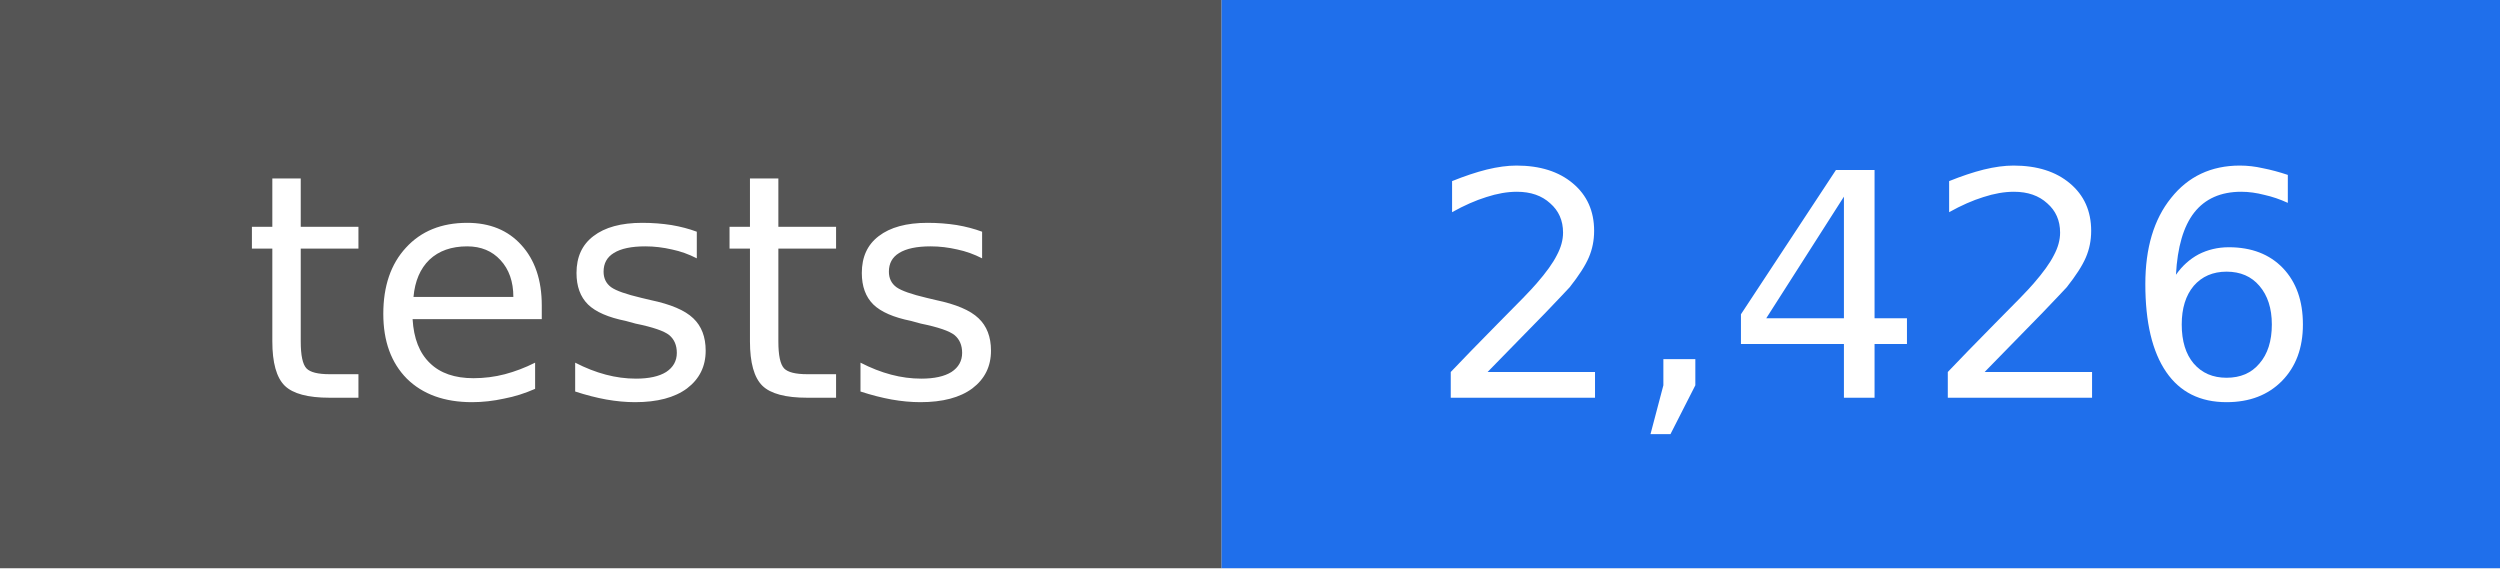
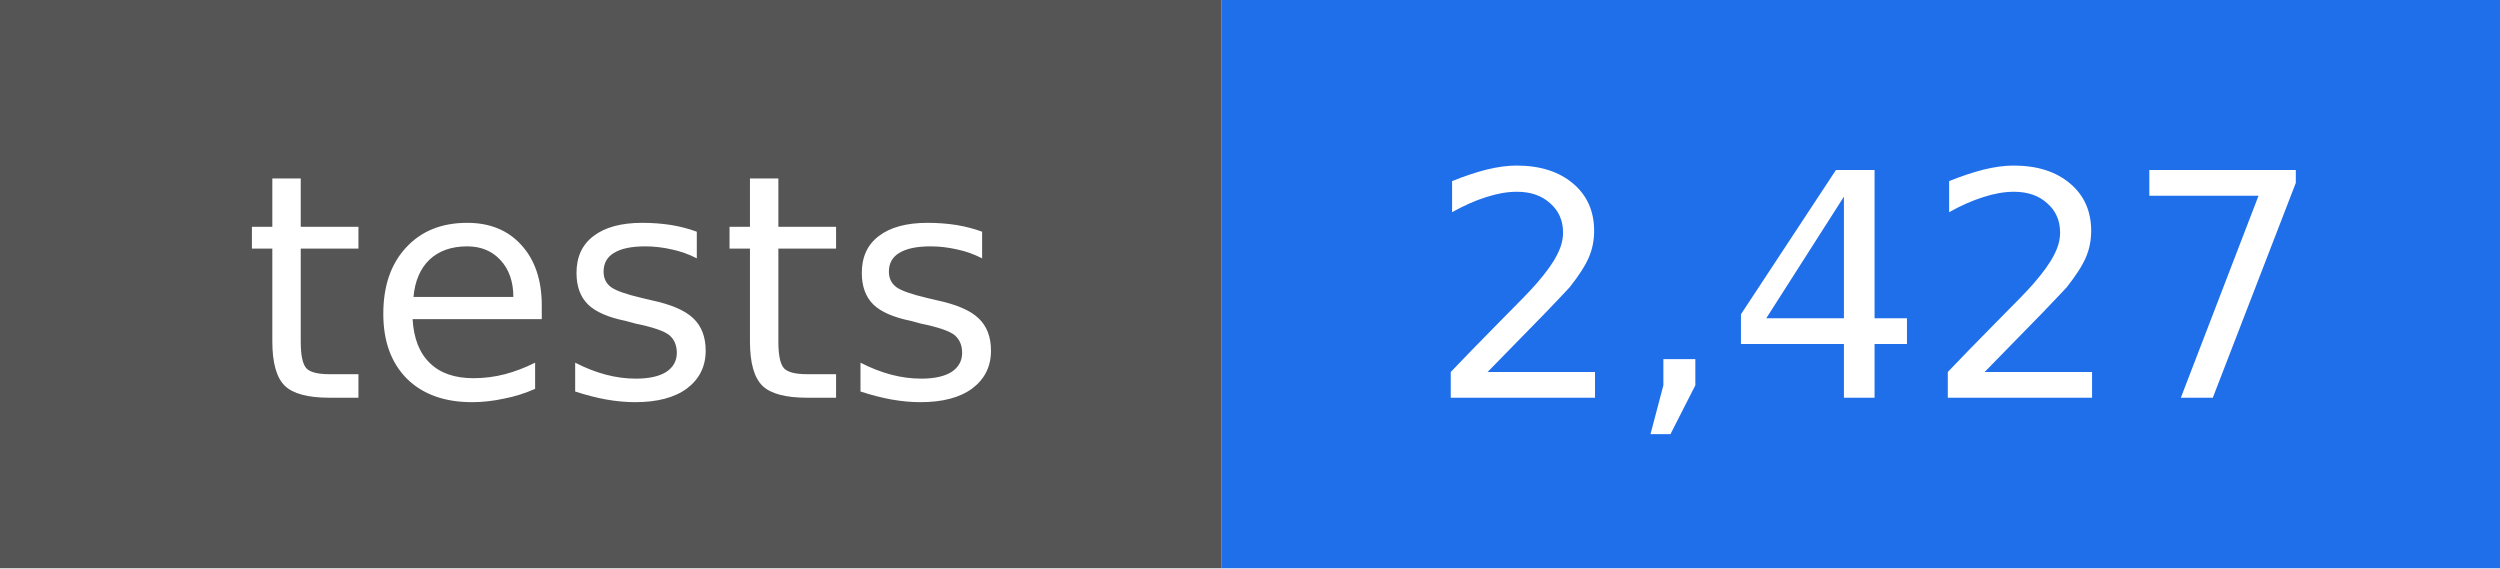
- <svg xmlns="http://www.w3.org/2000/svg" width="88" height="20" viewBox="0 0 88 20" role="img" aria-label="tests: 2,426">
+ <svg xmlns="http://www.w3.org/2000/svg" width="88" height="20" viewBox="0 0 88 20" role="img" aria-label="tests: 2,427">
  <rect width="43" height="20" fill="#555555" />
  <rect x="43" width="45" height="20" fill="#1f6feb" />
  <g fill="#ffffff" text-anchor="middle" font-family="DejaVu Sans, Verdana, sans-serif" font-size="11">
    <text x="22" y="14">tests</text>
-     <text x="66" y="14">2,426</text>
+     <text x="66" y="14">2,427</text>
  </g>
</svg>
